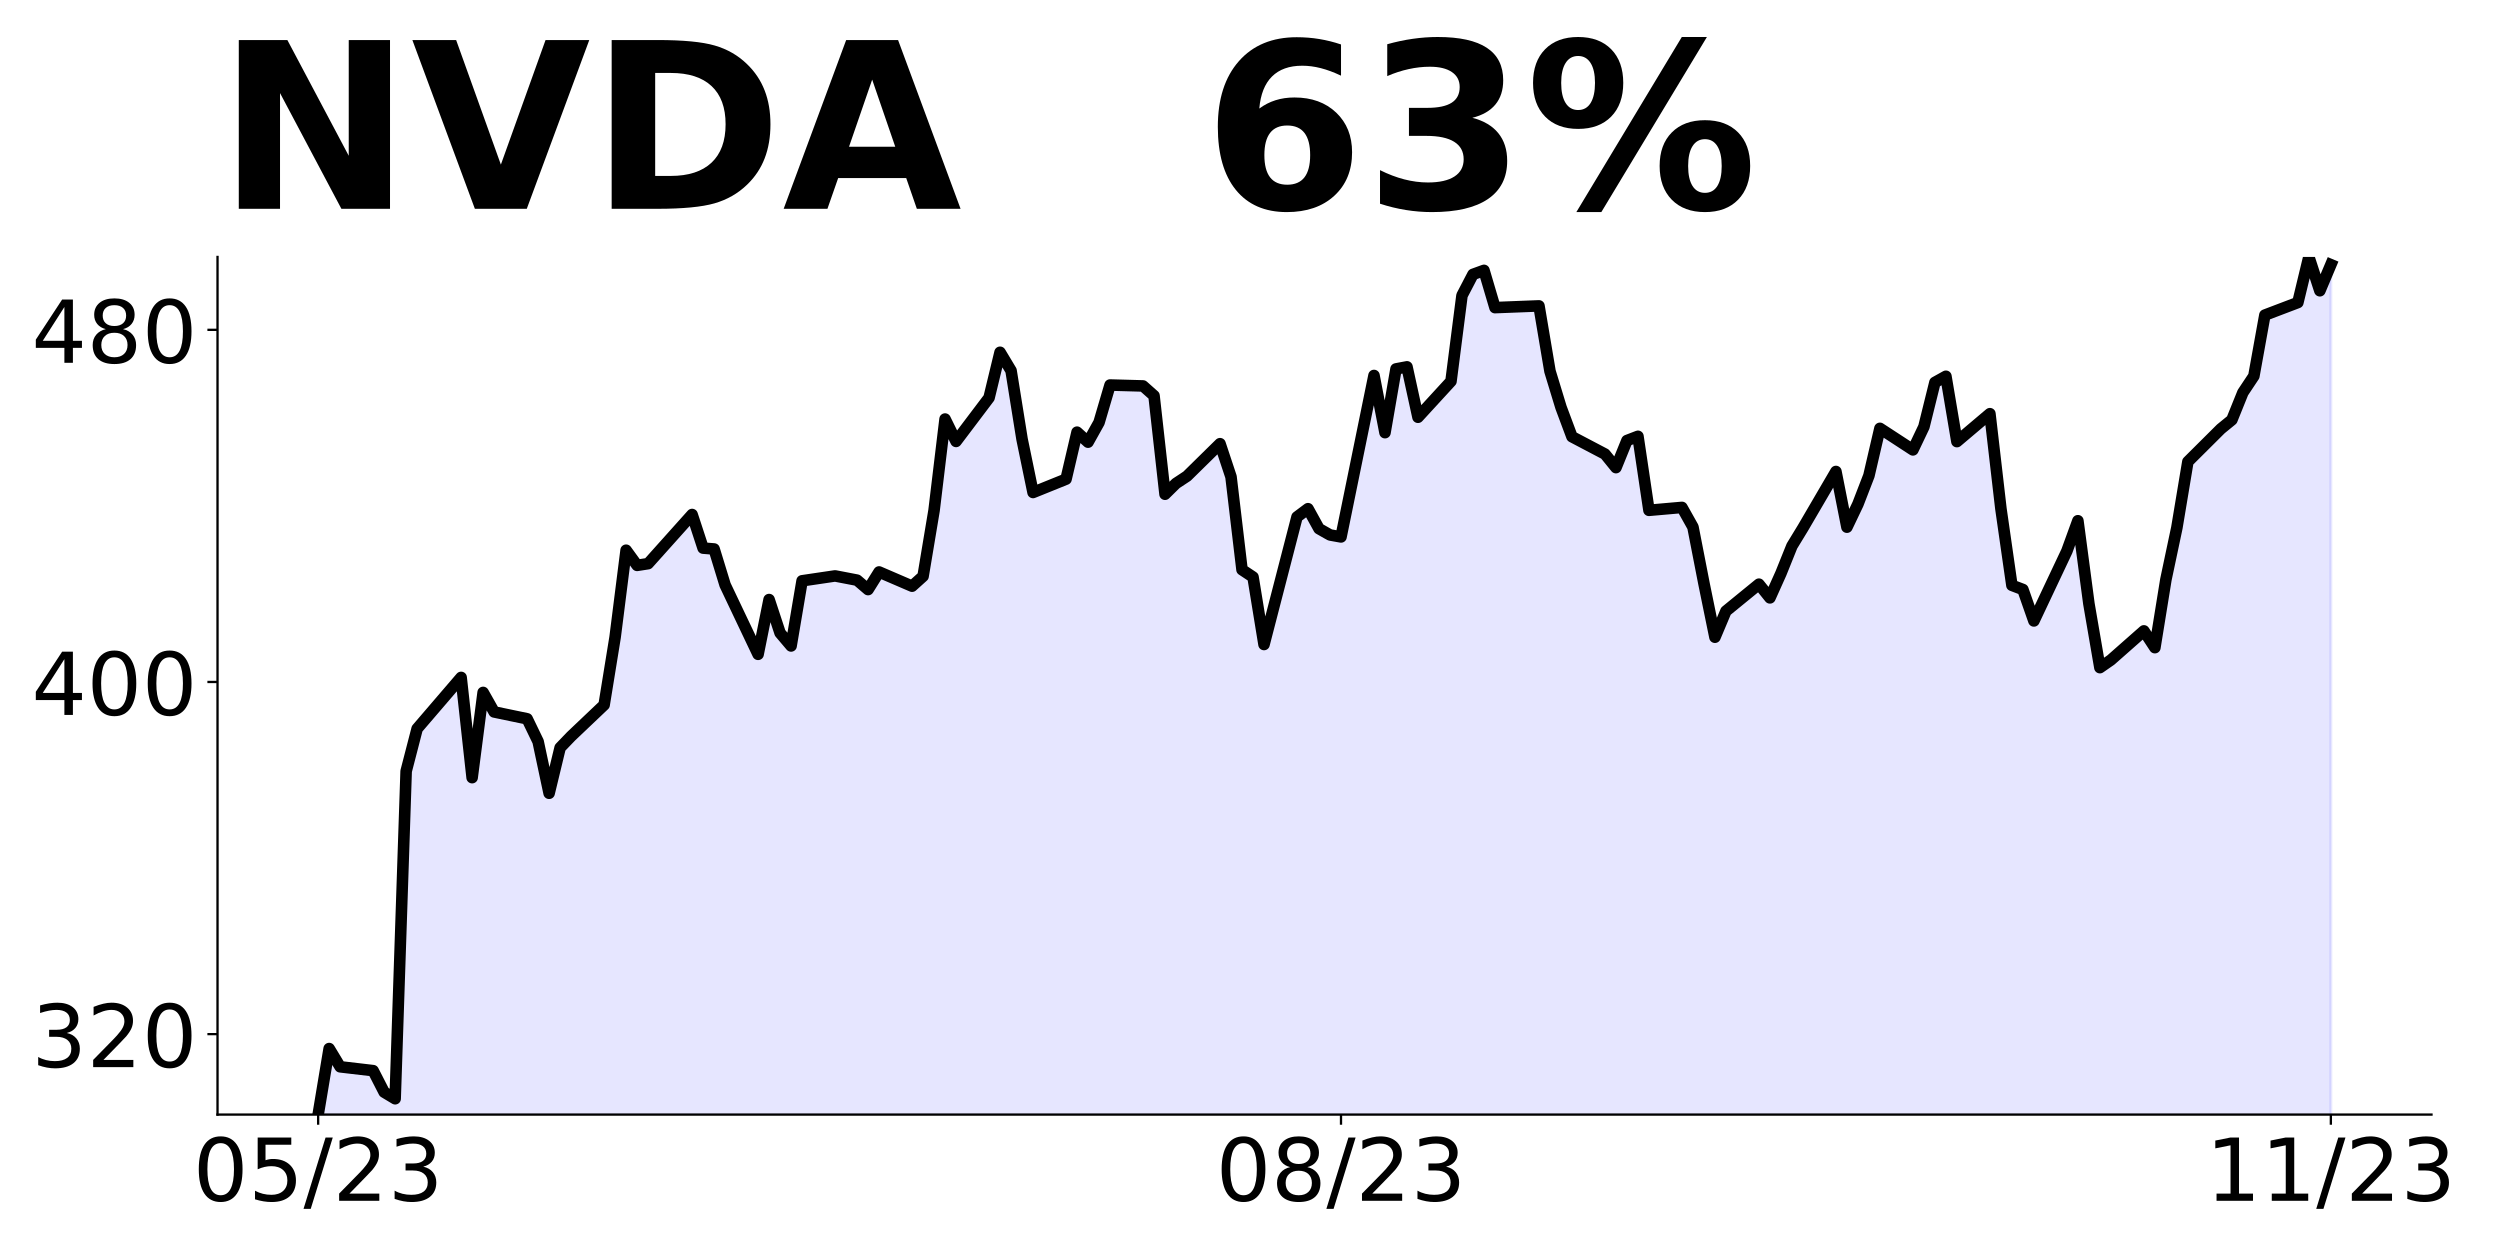
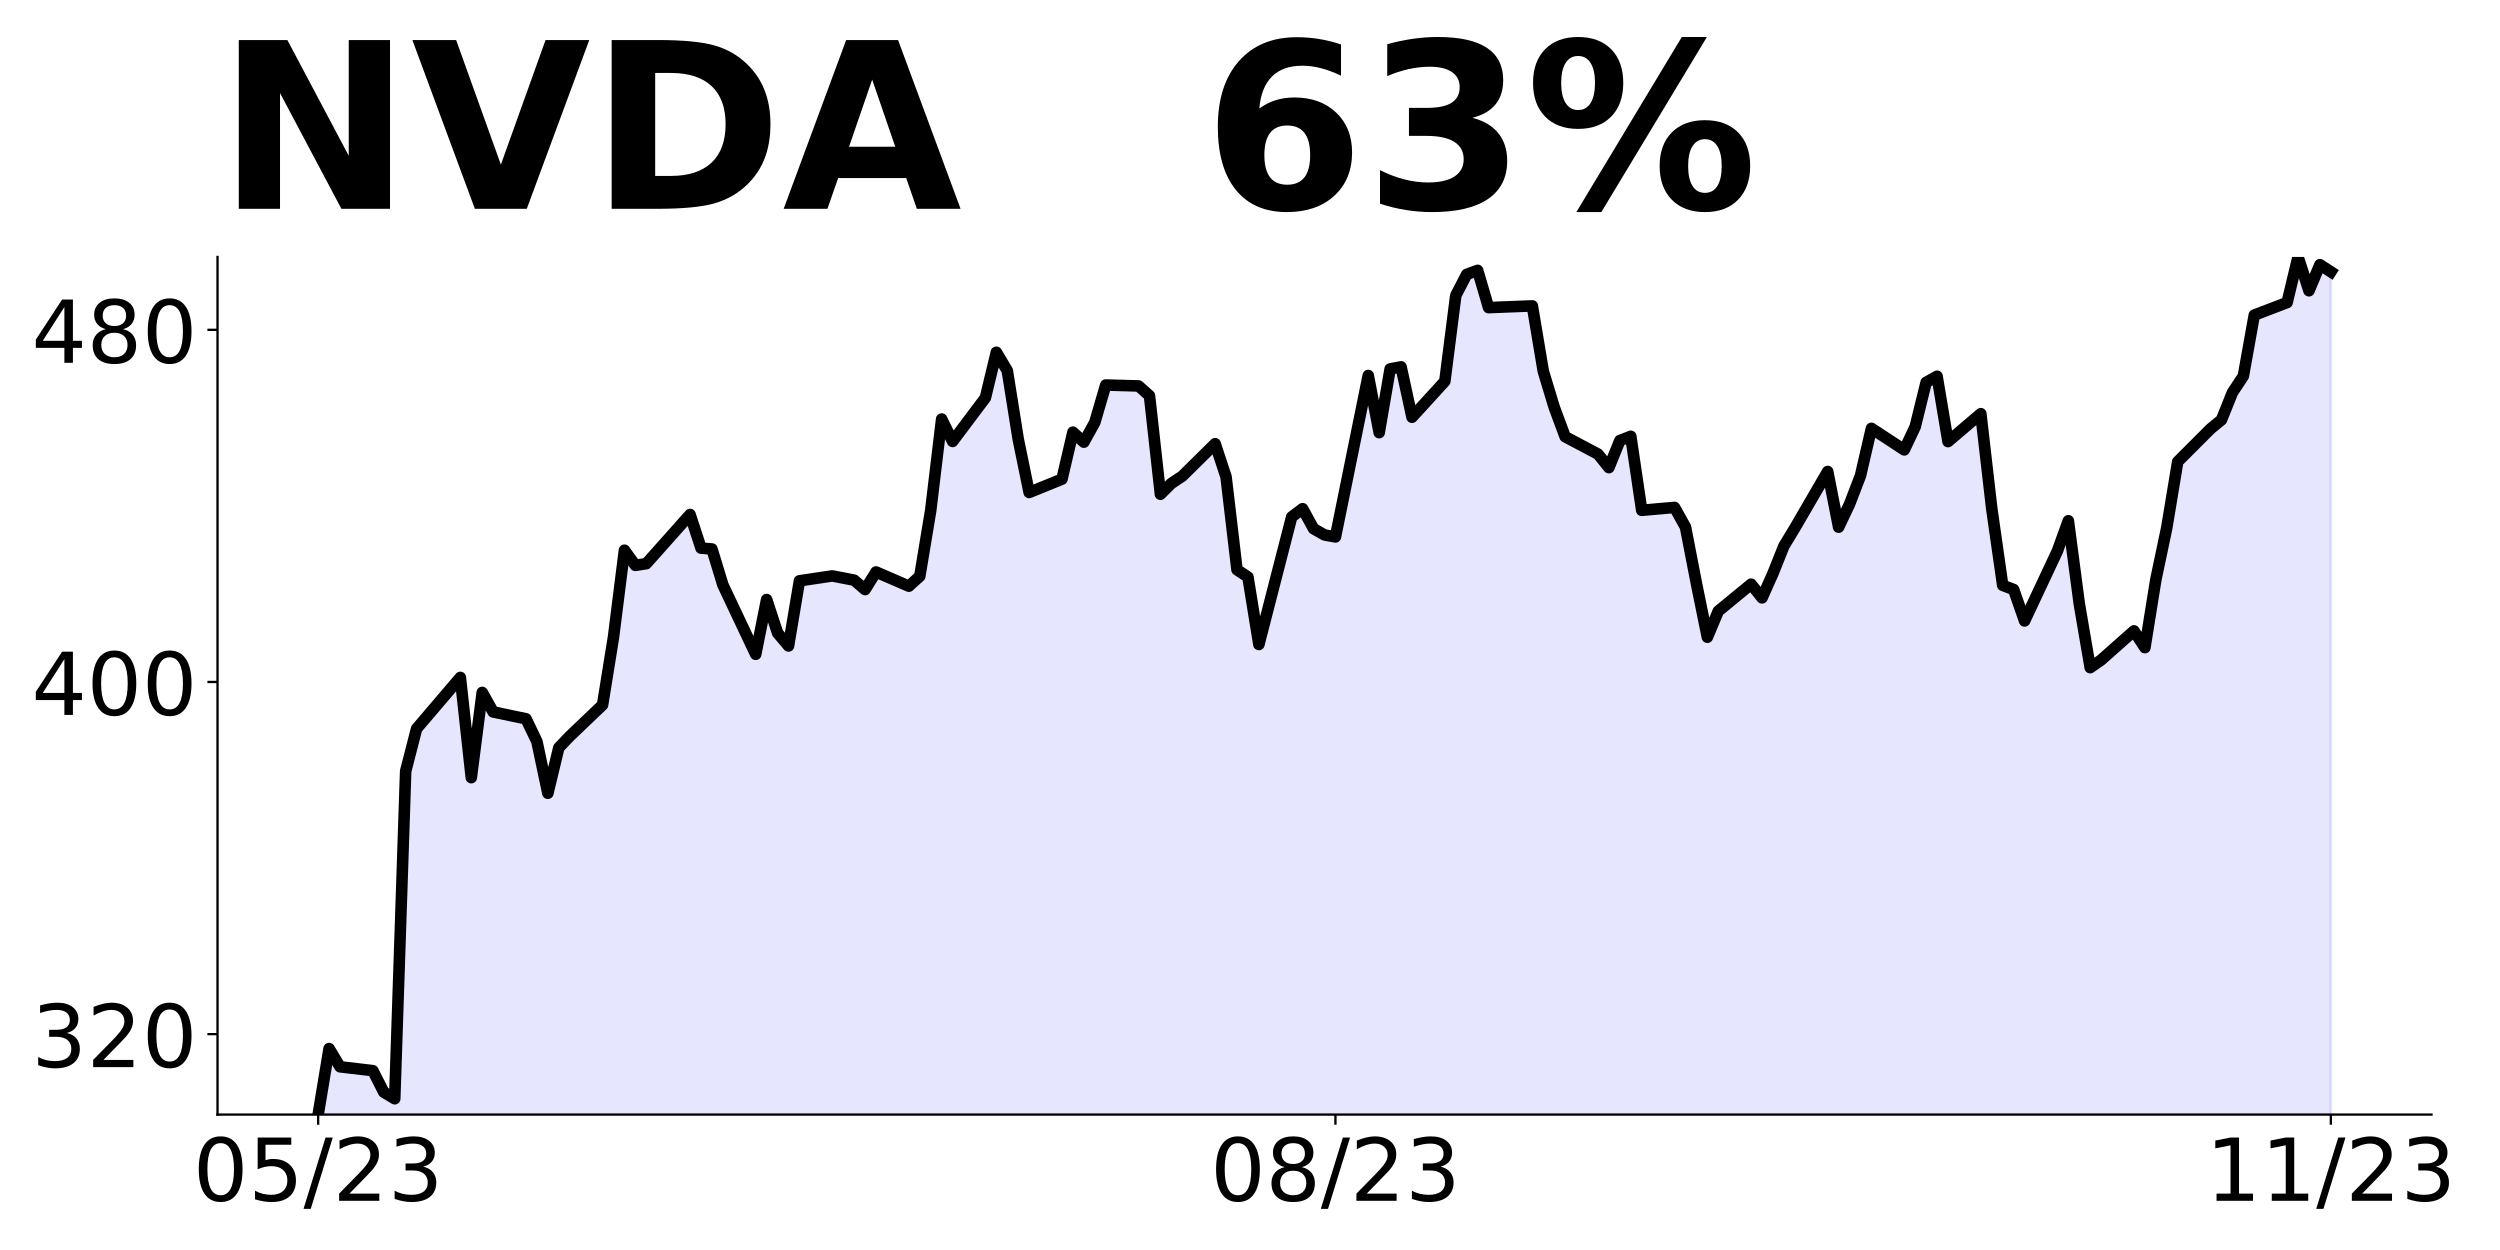
<svg xmlns="http://www.w3.org/2000/svg" xmlns:xlink="http://www.w3.org/1999/xlink" height="432pt" version="1.1" viewBox="0 0 864 432" width="864pt">
  <defs>
    <style type="text/css">
*{stroke-linecap:butt;stroke-linejoin:round;}
  </style>
  </defs>
  <g id="figure_1">
    <g id="patch_1">
      <path d="M 0 432  L 864 432  L 864 0  L 0 0  z " style="fill:none;" />
    </g>
    <g id="axes_1">
      <g id="patch_2">
        <path d="M 75.175 385.2  L 840.324 385.2  L 840.324 88.8  L 75.175 88.8  z " style="fill:none;" />
      </g>
      <g id="PolyCollection_1">
-         <path clip-path="url(#pd4f0e18eee)" d="M 109.954 844.206  L 109.954 385.2  L 113.756 362.385  L 117.557 368.682  L 128.96 370.02  L 132.761 377.443  L 136.562 379.724  L 140.363 266.532  L 144.164 251.839  L 159.368 234.119  L 163.169 268.753  L 166.97 239.306  L 170.771 246.044  L 182.174 248.417  L 185.975 256.28  L 189.776 274.154  L 193.577 258.41  L 197.378 254.455  L 208.781 243.624  L 212.583 220.199  L 216.384 190.156  L 220.185 195.389  L 223.986 194.795  L 239.19 177.819  L 242.991 189.426  L 246.792 189.73  L 250.593 202.143  L 261.996 226.131  L 265.797 207.208  L 269.598 218.753  L 273.399 223.241  L 277.2 200.728  L 288.603 199.039  L 296.205 200.5  L 300.006 203.755  L 303.807 197.67  L 315.211 202.584  L 319.012 199.161  L 322.813 176.389  L 326.614 144.825  L 330.415 152.553  L 341.818 137.463  L 345.619 121.75  L 349.42 128.093  L 353.221 151.777  L 357.022 170.198  L 368.425 165.589  L 372.226 149.358  L 376.027 152.812  L 379.828 145.997  L 383.629 133.067  L 395.032 133.386  L 398.833 136.763  L 402.634 170.807  L 406.435 167.065  L 410.236 164.555  L 421.64 153.344  L 425.441 164.798  L 429.242 196.895  L 433.043 199.42  L 436.844 222.739  L 448.247 178.656  L 452.048 175.811  L 455.849 182.717  L 459.65 184.877  L 463.451 185.562  L 474.854 129.766  L 478.655 149.526  L 482.456 127.5  L 486.257 126.785  L 490.058 144.202  L 501.461 131.774  L 505.262 102.127  L 509.063 94.825  L 512.864 93.441  L 516.666 106.31  L 531.87 105.717  L 535.671 128.277  L 539.472 140.752  L 543.273 150.929  L 554.676 156.923  L 558.477 161.608  L 562.278 152.253  L 566.079 150.792  L 569.88 176.365  L 581.283 175.361  L 585.084 182.146  L 588.885 201.633  L 592.686 220.223  L 596.487 211.202  L 607.89 201.892  L 611.691 206.623  L 615.492 198.15  L 619.294 188.702  L 623.095 182.465  L 634.498 162.947  L 638.299 182.191  L 642.1 174.22  L 645.901 164.377  L 649.702 148.039  L 661.105 155.478  L 664.906 147.491  L 668.707 132.156  L 672.508 130.042  L 676.309 152.618  L 687.712 142.973  L 691.513 175.787  L 695.314 202.287  L 699.115 203.733  L 702.916 214.595  L 714.319 190.437  L 718.121 179.97  L 721.922 208.631  L 725.723 230.735  L 729.524 228.088  L 740.927 218.033  L 744.728 223.829  L 748.529 200.325  L 752.33 182.359  L 756.131 159.555  L 767.534 148.206  L 771.335 145.103  L 775.136 135.686  L 778.937 129.966  L 782.738 108.896  L 794.141 104.56  L 797.942 88.8  L 801.743 100.483  L 805.544 91.477  L 805.544 844.206  L 805.544 844.206  L 801.743 844.206  L 797.942 844.206  L 794.141 844.206  L 782.738 844.206  L 778.937 844.206  L 775.136 844.206  L 771.335 844.206  L 767.534 844.206  L 756.131 844.206  L 752.33 844.206  L 748.529 844.206  L 744.728 844.206  L 740.927 844.206  L 729.524 844.206  L 725.723 844.206  L 721.922 844.206  L 718.121 844.206  L 714.319 844.206  L 702.916 844.206  L 699.115 844.206  L 695.314 844.206  L 691.513 844.206  L 687.712 844.206  L 676.309 844.206  L 672.508 844.206  L 668.707 844.206  L 664.906 844.206  L 661.105 844.206  L 649.702 844.206  L 645.901 844.206  L 642.1 844.206  L 638.299 844.206  L 634.498 844.206  L 623.095 844.206  L 619.294 844.206  L 615.492 844.206  L 611.691 844.206  L 607.89 844.206  L 596.487 844.206  L 592.686 844.206  L 588.885 844.206  L 585.084 844.206  L 581.283 844.206  L 569.88 844.206  L 566.079 844.206  L 562.278 844.206  L 558.477 844.206  L 554.676 844.206  L 543.273 844.206  L 539.472 844.206  L 535.671 844.206  L 531.87 844.206  L 516.666 844.206  L 512.864 844.206  L 509.063 844.206  L 505.262 844.206  L 501.461 844.206  L 490.058 844.206  L 486.257 844.206  L 482.456 844.206  L 478.655 844.206  L 474.854 844.206  L 463.451 844.206  L 459.65 844.206  L 455.849 844.206  L 452.048 844.206  L 448.247 844.206  L 436.844 844.206  L 433.043 844.206  L 429.242 844.206  L 425.441 844.206  L 421.64 844.206  L 410.236 844.206  L 406.435 844.206  L 402.634 844.206  L 398.833 844.206  L 395.032 844.206  L 383.629 844.206  L 379.828 844.206  L 376.027 844.206  L 372.226 844.206  L 368.425 844.206  L 357.022 844.206  L 353.221 844.206  L 349.42 844.206  L 345.619 844.206  L 341.818 844.206  L 330.415 844.206  L 326.614 844.206  L 322.813 844.206  L 319.012 844.206  L 315.211 844.206  L 303.807 844.206  L 300.006 844.206  L 296.205 844.206  L 288.603 844.206  L 277.2 844.206  L 273.399 844.206  L 269.598 844.206  L 265.797 844.206  L 261.996 844.206  L 250.593 844.206  L 246.792 844.206  L 242.991 844.206  L 239.19 844.206  L 223.986 844.206  L 220.185 844.206  L 216.384 844.206  L 212.583 844.206  L 208.781 844.206  L 197.378 844.206  L 193.577 844.206  L 189.776 844.206  L 185.975 844.206  L 182.174 844.206  L 170.771 844.206  L 166.97 844.206  L 163.169 844.206  L 159.368 844.206  L 144.164 844.206  L 140.363 844.206  L 136.562 844.206  L 132.761 844.206  L 128.96 844.206  L 117.557 844.206  L 113.756 844.206  L 109.954 844.206  z " style="fill:#0000ff;fill-opacity:0.1;stroke:#0000ff;stroke-opacity:0.1;" />
+         <path clip-path="url(#p2d077abd51)" d="M 109.954 844.206  L 109.954 385.2  L 113.735 362.385  L 117.515 368.682  L 128.856 370.02  L 132.637 377.443  L 136.417 379.724  L 140.198 266.532  L 143.978 251.839  L 159.099 234.119  L 162.88 268.753  L 166.66 239.306  L 170.441 246.044  L 181.782 248.417  L 185.562 256.28  L 189.342 274.154  L 193.123 258.41  L 196.903 254.455  L 208.244 243.624  L 212.025 220.199  L 215.805 190.156  L 219.586 195.389  L 223.366 194.795  L 238.487 177.819  L 242.268 189.426  L 246.048 189.73  L 249.829 202.143  L 261.17 226.131  L 264.95 207.208  L 268.73 218.753  L 272.511 223.241  L 276.291 200.728  L 287.632 199.039  L 295.193 200.5  L 298.973 203.755  L 302.754 197.67  L 314.095 202.584  L 317.875 199.161  L 321.656 176.389  L 325.436 144.825  L 329.217 152.553  L 340.558 137.463  L 344.338 121.75  L 348.118 128.093  L 351.899 151.777  L 355.679 170.198  L 367.02 165.589  L 370.801 149.358  L 374.581 152.812  L 378.361 145.997  L 382.142 133.067  L 393.483 133.386  L 397.263 136.763  L 401.044 170.807  L 404.824 167.065  L 408.604 164.555  L 419.946 153.344  L 423.726 164.798  L 427.506 196.895  L 431.287 199.42  L 435.067 222.739  L 446.408 178.656  L 450.189 175.811  L 453.969 182.717  L 457.749 184.877  L 461.53 185.562  L 472.871 129.766  L 476.651 149.526  L 480.432 127.5  L 484.212 126.785  L 487.992 144.202  L 499.334 131.774  L 503.114 102.127  L 506.894 94.825  L 510.675 93.441  L 514.455 106.31  L 529.577 105.717  L 533.357 128.277  L 537.137 140.752  L 540.918 150.929  L 552.259 156.923  L 556.039 161.608  L 559.82 152.253  L 563.6 150.792  L 567.38 176.365  L 578.722 175.361  L 582.502 182.146  L 586.282 201.633  L 590.063 220.223  L 593.843 211.202  L 605.184 201.892  L 608.965 206.623  L 612.745 198.15  L 616.525 188.702  L 620.306 182.465  L 631.647 162.947  L 635.427 182.191  L 639.208 174.22  L 642.988 164.377  L 646.768 148.039  L 658.11 155.478  L 661.89 147.491  L 665.67 132.156  L 669.451 130.042  L 673.231 152.618  L 684.572 142.973  L 688.353 175.787  L 692.133 202.287  L 695.913 203.733  L 699.694 214.595  L 711.035 190.437  L 714.815 179.97  L 718.596 208.631  L 722.376 230.735  L 726.156 228.088  L 737.498 218.033  L 741.278 223.829  L 745.058 200.325  L 748.839 182.359  L 752.619 159.555  L 763.96 148.206  L 767.741 145.103  L 771.521 135.686  L 775.301 129.966  L 779.082 108.896  L 790.423 104.56  L 794.203 88.8  L 797.984 100.483  L 801.764 91.477  L 805.544 93.927  L 805.544 844.206  L 805.544 844.206  L 801.764 844.206  L 797.984 844.206  L 794.203 844.206  L 790.423 844.206  L 779.082 844.206  L 775.301 844.206  L 771.521 844.206  L 767.741 844.206  L 763.96 844.206  L 752.619 844.206  L 748.839 844.206  L 745.058 844.206  L 741.278 844.206  L 737.498 844.206  L 726.156 844.206  L 722.376 844.206  L 718.596 844.206  L 714.815 844.206  L 711.035 844.206  L 699.694 844.206  L 695.913 844.206  L 692.133 844.206  L 688.353 844.206  L 684.572 844.206  L 673.231 844.206  L 669.451 844.206  L 665.67 844.206  L 661.89 844.206  L 658.11 844.206  L 646.768 844.206  L 642.988 844.206  L 639.208 844.206  L 635.427 844.206  L 631.647 844.206  L 620.306 844.206  L 616.525 844.206  L 612.745 844.206  L 608.965 844.206  L 605.184 844.206  L 593.843 844.206  L 590.063 844.206  L 586.282 844.206  L 582.502 844.206  L 578.722 844.206  L 567.38 844.206  L 563.6 844.206  L 559.82 844.206  L 556.039 844.206  L 552.259 844.206  L 540.918 844.206  L 537.137 844.206  L 533.357 844.206  L 529.577 844.206  L 514.455 844.206  L 510.675 844.206  L 506.894 844.206  L 503.114 844.206  L 499.334 844.206  L 487.992 844.206  L 484.212 844.206  L 480.432 844.206  L 476.651 844.206  L 472.871 844.206  L 461.53 844.206  L 457.749 844.206  L 453.969 844.206  L 450.189 844.206  L 446.408 844.206  L 435.067 844.206  L 431.287 844.206  L 427.506 844.206  L 423.726 844.206  L 419.946 844.206  L 408.604 844.206  L 404.824 844.206  L 401.044 844.206  L 397.263 844.206  L 393.483 844.206  L 382.142 844.206  L 378.361 844.206  L 374.581 844.206  L 370.801 844.206  L 367.02 844.206  L 355.679 844.206  L 351.899 844.206  L 348.118 844.206  L 344.338 844.206  L 340.558 844.206  L 329.217 844.206  L 325.436 844.206  L 321.656 844.206  L 317.875 844.206  L 314.095 844.206  L 302.754 844.206  L 298.973 844.206  L 295.193 844.206  L 287.632 844.206  L 276.291 844.206  L 272.511 844.206  L 268.73 844.206  L 264.95 844.206  L 261.17 844.206  L 249.829 844.206  L 246.048 844.206  L 242.268 844.206  L 238.487 844.206  L 223.366 844.206  L 219.586 844.206  L 215.805 844.206  L 212.025 844.206  L 208.244 844.206  L 196.903 844.206  L 193.123 844.206  L 189.342 844.206  L 185.562 844.206  L 181.782 844.206  L 170.441 844.206  L 166.66 844.206  L 162.88 844.206  L 159.099 844.206  L 143.978 844.206  L 140.198 844.206  L 136.417 844.206  L 132.637 844.206  L 128.856 844.206  L 117.515 844.206  L 113.735 844.206  L 109.954 844.206  z " style="fill:#0000ff;fill-opacity:0.1;stroke:#0000ff;stroke-opacity:0.1;" />
      </g>
      <g id="matplotlib.axis_1">
        <g id="xtick_1">
          <g id="line2d_1">
            <defs>
-               <path d="M 0 0  L 0 3.5  " id="m5e655017f0" style="stroke:#000000;stroke-width:0.8;" />
+               <path d="M 0 0  L 0 3.5  " id="m0ca0bd97f9" style="stroke:#000000;stroke-width:0.8;" />
            </defs>
            <g>
-               <use style="stroke:#000000;stroke-width:0.8;" x="109.954" xlink:href="#m5e655017f0" y="385.2" />
+               <use style="stroke:#000000;stroke-width:0.8;" x="109.954" xlink:href="#m0ca0bd97f9" y="385.2" />
            </g>
          </g>
          <g id="text_1">
            <defs>
              <path d="M 31.781 66.406  Q 24.172 66.406 20.328 58.906  Q 16.5 51.422 16.5 36.375  Q 16.5 21.391 20.328 13.891  Q 24.172 6.391 31.781 6.391  Q 39.453 6.391 43.281 13.891  Q 47.125 21.391 47.125 36.375  Q 47.125 51.422 43.281 58.906  Q 39.453 66.406 31.781 66.406  z M 31.781 74.219  Q 44.047 74.219 50.516 64.516  Q 56.984 54.828 56.984 36.375  Q 56.984 17.969 50.516 8.266  Q 44.047 -1.422 31.781 -1.422  Q 19.531 -1.422 13.062 8.266  Q 6.594 17.969 6.594 36.375  Q 6.594 54.828 13.062 64.516  Q 19.531 74.219 31.781 74.219  z " id="DejaVuSans-48" />
              <path d="M 10.797 72.906  L 49.516 72.906  L 49.516 64.594  L 19.828 64.594  L 19.828 46.734  Q 21.969 47.469 24.109 47.828  Q 26.266 48.188 28.422 48.188  Q 40.625 48.188 47.75 41.5  Q 54.891 34.812 54.891 23.391  Q 54.891 11.625 47.562 5.094  Q 40.234 -1.422 26.906 -1.422  Q 22.312 -1.422 17.547 -0.641  Q 12.797 0.141 7.719 1.703  L 7.719 11.625  Q 12.109 9.234 16.797 8.062  Q 21.484 6.891 26.703 6.891  Q 35.156 6.891 40.078 11.328  Q 45.016 15.766 45.016 23.391  Q 45.016 31 40.078 35.438  Q 35.156 39.891 26.703 39.891  Q 22.75 39.891 18.812 39.016  Q 14.891 38.141 10.797 36.281  z " id="DejaVuSans-53" />
              <path d="M 25.391 72.906  L 33.688 72.906  L 8.297 -9.281  L 0 -9.281  z " id="DejaVuSans-47" />
              <path d="M 19.188 8.297  L 53.609 8.297  L 53.609 0  L 7.328 0  L 7.328 8.297  Q 12.938 14.109 22.625 23.891  Q 32.328 33.688 34.812 36.531  Q 39.547 41.844 41.422 45.531  Q 43.312 49.219 43.312 52.781  Q 43.312 58.594 39.234 62.25  Q 35.156 65.922 28.609 65.922  Q 23.969 65.922 18.812 64.312  Q 13.672 62.703 7.812 59.422  L 7.812 69.391  Q 13.766 71.781 18.938 73  Q 24.125 74.219 28.422 74.219  Q 39.75 74.219 46.484 68.547  Q 53.219 62.891 53.219 53.422  Q 53.219 48.922 51.531 44.891  Q 49.859 40.875 45.406 35.406  Q 44.188 33.984 37.641 27.219  Q 31.109 20.453 19.188 8.297  z " id="DejaVuSans-50" />
              <path d="M 40.578 39.312  Q 47.656 37.797 51.625 33  Q 55.609 28.219 55.609 21.188  Q 55.609 10.406 48.188 4.484  Q 40.766 -1.422 27.094 -1.422  Q 22.516 -1.422 17.656 -0.516  Q 12.797 0.391 7.625 2.203  L 7.625 11.719  Q 11.719 9.328 16.594 8.109  Q 21.484 6.891 26.812 6.891  Q 36.078 6.891 40.938 10.547  Q 45.797 14.203 45.797 21.188  Q 45.797 27.641 41.281 31.266  Q 36.766 34.906 28.719 34.906  L 20.219 34.906  L 20.219 43.016  L 29.109 43.016  Q 36.375 43.016 40.234 45.922  Q 44.094 48.828 44.094 54.297  Q 44.094 59.906 40.109 62.906  Q 36.141 65.922 28.719 65.922  Q 24.656 65.922 20.016 65.031  Q 15.375 64.156 9.812 62.312  L 9.812 71.094  Q 15.438 72.656 20.344 73.438  Q 25.25 74.219 29.594 74.219  Q 40.828 74.219 47.359 69.109  Q 53.906 64.016 53.906 55.328  Q 53.906 49.266 50.438 45.094  Q 46.969 40.922 40.578 39.312  z " id="DejaVuSans-51" />
            </defs>
            <g transform="translate(66.72637 414.9953)scale(0.3 -0.3)">
              <use xlink:href="#DejaVuSans-48" />
              <use x="63.623" xlink:href="#DejaVuSans-53" />
              <use x="127.246" xlink:href="#DejaVuSans-47" />
              <use x="160.938" xlink:href="#DejaVuSans-50" />
              <use x="224.561" xlink:href="#DejaVuSans-51" />
            </g>
          </g>
        </g>
        <g id="xtick_2">
          <g id="line2d_2">
            <g>
-               <use style="stroke:#000000;stroke-width:0.8;" x="463.451" xlink:href="#m5e655017f0" y="385.2" />
+               <use style="stroke:#000000;stroke-width:0.8;" x="461.53" xlink:href="#m0ca0bd97f9" y="385.2" />
            </g>
          </g>
          <g id="text_2">
            <defs>
              <path d="M 31.781 34.625  Q 24.75 34.625 20.719 30.859  Q 16.703 27.094 16.703 20.516  Q 16.703 13.922 20.719 10.156  Q 24.75 6.391 31.781 6.391  Q 38.812 6.391 42.859 10.172  Q 46.922 13.969 46.922 20.516  Q 46.922 27.094 42.891 30.859  Q 38.875 34.625 31.781 34.625  z M 21.922 38.812  Q 15.578 40.375 12.031 44.719  Q 8.5 49.078 8.5 55.328  Q 8.5 64.062 14.719 69.141  Q 20.953 74.219 31.781 74.219  Q 42.672 74.219 48.875 69.141  Q 55.078 64.062 55.078 55.328  Q 55.078 49.078 51.531 44.719  Q 48 40.375 41.703 38.812  Q 48.828 37.156 52.797 32.312  Q 56.781 27.484 56.781 20.516  Q 56.781 9.906 50.312 4.234  Q 43.844 -1.422 31.781 -1.422  Q 19.734 -1.422 13.25 4.234  Q 6.781 9.906 6.781 20.516  Q 6.781 27.484 10.781 32.312  Q 14.797 37.156 21.922 38.812  z M 18.312 54.391  Q 18.312 48.734 21.844 45.562  Q 25.391 42.391 31.781 42.391  Q 38.141 42.391 41.719 45.562  Q 45.312 48.734 45.312 54.391  Q 45.312 60.062 41.719 63.234  Q 38.141 66.406 31.781 66.406  Q 25.391 66.406 21.844 63.234  Q 18.312 60.062 18.312 54.391  z " id="DejaVuSans-56" />
            </defs>
-             <g transform="translate(420.2229 414.9953)scale(0.3 -0.3)">
+             <g transform="translate(418.3017 414.9953)scale(0.3 -0.3)">
              <use xlink:href="#DejaVuSans-48" />
              <use x="63.623" xlink:href="#DejaVuSans-56" />
              <use x="127.246" xlink:href="#DejaVuSans-47" />
              <use x="160.938" xlink:href="#DejaVuSans-50" />
              <use x="224.561" xlink:href="#DejaVuSans-51" />
            </g>
          </g>
        </g>
        <g id="xtick_3">
          <g id="line2d_3">
            <g>
-               <use style="stroke:#000000;stroke-width:0.8;" x="805.544" xlink:href="#m5e655017f0" y="385.2" />
+               <use style="stroke:#000000;stroke-width:0.8;" x="805.544" xlink:href="#m0ca0bd97f9" y="385.2" />
            </g>
          </g>
          <g id="text_3">
            <defs>
              <path d="M 12.406 8.297  L 28.516 8.297  L 28.516 63.922  L 10.984 60.406  L 10.984 69.391  L 28.422 72.906  L 38.281 72.906  L 38.281 8.297  L 54.391 8.297  L 54.391 0  L 12.406 0  z " id="DejaVuSans-49" />
            </defs>
            <g transform="translate(762.3162 414.9953)scale(0.3 -0.3)">
              <use xlink:href="#DejaVuSans-49" />
              <use x="63.623" xlink:href="#DejaVuSans-49" />
              <use x="127.246" xlink:href="#DejaVuSans-47" />
              <use x="160.938" xlink:href="#DejaVuSans-50" />
              <use x="224.561" xlink:href="#DejaVuSans-51" />
            </g>
          </g>
        </g>
      </g>
      <g id="matplotlib.axis_2">
        <g id="ytick_1">
          <g id="line2d_4">
            <defs>
-               <path d="M 0 0  L -3.5 0  " id="m21b30769fc" style="stroke:#000000;stroke-width:0.8;" />
+               <path d="M 0 0  L -3.5 0  " id="mb8de874843" style="stroke:#000000;stroke-width:0.8;" />
            </defs>
            <g>
-               <use style="stroke:#000000;stroke-width:0.8;" x="75.175" xlink:href="#m21b30769fc" y="357.397" />
+               <use style="stroke:#000000;stroke-width:0.8;" x="75.175" xlink:href="#mb8de874843" y="357.397" />
            </g>
          </g>
          <g id="text_4">
            <g transform="translate(10.9125 368.7946)scale(0.3 -0.3)">
              <use xlink:href="#DejaVuSans-51" />
              <use x="63.623" xlink:href="#DejaVuSans-50" />
              <use x="127.246" xlink:href="#DejaVuSans-48" />
            </g>
          </g>
        </g>
        <g id="ytick_2">
          <g id="line2d_5">
            <g>
-               <use style="stroke:#000000;stroke-width:0.8;" x="75.175" xlink:href="#m21b30769fc" y="235.695" />
+               <use style="stroke:#000000;stroke-width:0.8;" x="75.175" xlink:href="#mb8de874843" y="235.695" />
            </g>
          </g>
          <g id="text_5">
            <defs>
              <path d="M 37.797 64.312  L 12.891 25.391  L 37.797 25.391  z M 35.203 72.906  L 47.609 72.906  L 47.609 25.391  L 58.016 25.391  L 58.016 17.188  L 47.609 17.188  L 47.609 0  L 37.797 0  L 37.797 17.188  L 4.891 17.188  L 4.891 26.703  z " id="DejaVuSans-52" />
            </defs>
            <g transform="translate(10.9125 247.0923)scale(0.3 -0.3)">
              <use xlink:href="#DejaVuSans-52" />
              <use x="63.623" xlink:href="#DejaVuSans-48" />
              <use x="127.246" xlink:href="#DejaVuSans-48" />
            </g>
          </g>
        </g>
        <g id="ytick_3">
          <g id="line2d_6">
            <g>
-               <use style="stroke:#000000;stroke-width:0.8;" x="75.175" xlink:href="#m21b30769fc" y="113.992" />
+               <use style="stroke:#000000;stroke-width:0.8;" x="75.175" xlink:href="#mb8de874843" y="113.992" />
            </g>
          </g>
          <g id="text_6">
            <g transform="translate(10.9125 125.39)scale(0.3 -0.3)">
              <use xlink:href="#DejaVuSans-52" />
              <use x="63.623" xlink:href="#DejaVuSans-56" />
              <use x="127.246" xlink:href="#DejaVuSans-48" />
            </g>
          </g>
        </g>
      </g>
      <g id="line2d_7">
-         <path clip-path="url(#pd4f0e18eee)" d="M 109.954 385.2  L 113.756 362.385  L 117.557 368.682  L 128.96 370.02  L 132.761 377.443  L 136.562 379.724  L 140.363 266.532  L 144.164 251.839  L 159.368 234.119  L 163.169 268.753  L 166.97 239.306  L 170.771 246.044  L 182.174 248.417  L 185.975 256.28  L 189.776 274.154  L 193.577 258.41  L 197.378 254.455  L 208.781 243.624  L 212.583 220.199  L 216.384 190.156  L 220.185 195.389  L 223.986 194.795  L 239.19 177.819  L 242.991 189.426  L 246.792 189.73  L 250.593 202.143  L 261.996 226.131  L 265.797 207.208  L 269.598 218.753  L 273.399 223.241  L 277.2 200.728  L 288.603 199.039  L 296.205 200.5  L 300.006 203.755  L 303.807 197.67  L 315.211 202.584  L 319.012 199.161  L 322.813 176.389  L 326.614 144.825  L 330.415 152.553  L 341.818 137.463  L 345.619 121.75  L 349.42 128.093  L 353.221 151.777  L 357.022 170.198  L 368.425 165.589  L 372.226 149.358  L 376.027 152.812  L 379.828 145.997  L 383.629 133.067  L 395.032 133.386  L 398.833 136.763  L 402.634 170.807  L 406.435 167.065  L 410.236 164.555  L 421.64 153.344  L 425.441 164.798  L 429.242 196.895  L 433.043 199.42  L 436.844 222.739  L 448.247 178.656  L 452.048 175.811  L 455.849 182.717  L 459.65 184.877  L 463.451 185.562  L 474.854 129.766  L 478.655 149.526  L 482.456 127.5  L 486.257 126.785  L 490.058 144.202  L 501.461 131.774  L 505.262 102.127  L 509.063 94.825  L 512.864 93.441  L 516.666 106.31  L 531.87 105.717  L 535.671 128.277  L 539.472 140.752  L 543.273 150.929  L 554.676 156.923  L 558.477 161.608  L 562.278 152.253  L 566.079 150.792  L 569.88 176.365  L 581.283 175.361  L 585.084 182.146  L 588.885 201.633  L 592.686 220.223  L 596.487 211.202  L 607.89 201.892  L 611.691 206.623  L 615.492 198.15  L 619.294 188.702  L 623.095 182.465  L 634.498 162.947  L 638.299 182.191  L 642.1 174.22  L 645.901 164.377  L 649.702 148.039  L 661.105 155.478  L 664.906 147.491  L 668.707 132.156  L 672.508 130.042  L 676.309 152.618  L 687.712 142.973  L 691.513 175.787  L 695.314 202.287  L 699.115 203.733  L 702.916 214.595  L 714.319 190.437  L 718.121 179.97  L 721.922 208.631  L 725.723 230.735  L 729.524 228.088  L 740.927 218.033  L 744.728 223.829  L 748.529 200.325  L 752.33 182.359  L 756.131 159.555  L 767.534 148.206  L 771.335 145.103  L 775.136 135.686  L 778.937 129.966  L 782.738 108.896  L 794.141 104.56  L 797.942 88.8  L 801.743 100.483  L 805.544 91.477  L 805.544 91.477  " style="fill:none;stroke:#000000;stroke-linecap:square;stroke-width:4;" />
+         <path clip-path="url(#p2d077abd51)" d="M 109.954 385.2  L 113.735 362.385  L 117.515 368.682  L 128.856 370.02  L 132.637 377.443  L 136.417 379.724  L 140.198 266.532  L 143.978 251.839  L 159.099 234.119  L 162.88 268.753  L 166.66 239.306  L 170.441 246.044  L 181.782 248.417  L 185.562 256.28  L 189.342 274.154  L 193.123 258.41  L 196.903 254.455  L 208.244 243.624  L 212.025 220.199  L 215.805 190.156  L 219.586 195.389  L 223.366 194.795  L 238.487 177.819  L 242.268 189.426  L 246.048 189.73  L 249.829 202.143  L 261.17 226.131  L 264.95 207.208  L 268.73 218.753  L 272.511 223.241  L 276.291 200.728  L 287.632 199.039  L 295.193 200.5  L 298.973 203.755  L 302.754 197.67  L 314.095 202.584  L 317.875 199.161  L 321.656 176.389  L 325.436 144.825  L 329.217 152.553  L 340.558 137.463  L 344.338 121.75  L 348.118 128.093  L 351.899 151.777  L 355.679 170.198  L 367.02 165.589  L 370.801 149.358  L 374.581 152.812  L 378.361 145.997  L 382.142 133.067  L 393.483 133.386  L 397.263 136.763  L 401.044 170.807  L 404.824 167.065  L 408.604 164.555  L 419.946 153.344  L 423.726 164.798  L 427.506 196.895  L 431.287 199.42  L 435.067 222.739  L 446.408 178.656  L 450.189 175.811  L 453.969 182.717  L 457.749 184.877  L 461.53 185.562  L 472.871 129.766  L 476.651 149.526  L 480.432 127.5  L 484.212 126.785  L 487.992 144.202  L 499.334 131.774  L 503.114 102.127  L 506.894 94.825  L 510.675 93.441  L 514.455 106.31  L 529.577 105.717  L 533.357 128.277  L 537.137 140.752  L 540.918 150.929  L 552.259 156.923  L 556.039 161.608  L 559.82 152.253  L 563.6 150.792  L 567.38 176.365  L 578.722 175.361  L 582.502 182.146  L 586.282 201.633  L 590.063 220.223  L 593.843 211.202  L 605.184 201.892  L 608.965 206.623  L 612.745 198.15  L 616.525 188.702  L 620.306 182.465  L 631.647 162.947  L 635.427 182.191  L 639.208 174.22  L 642.988 164.377  L 646.768 148.039  L 658.11 155.478  L 661.89 147.491  L 665.67 132.156  L 669.451 130.042  L 673.231 152.618  L 684.572 142.973  L 688.353 175.787  L 692.133 202.287  L 695.913 203.733  L 699.694 214.595  L 711.035 190.437  L 714.815 179.97  L 718.596 208.631  L 722.376 230.735  L 726.156 228.088  L 737.498 218.033  L 741.278 223.829  L 745.058 200.325  L 748.839 182.359  L 752.619 159.555  L 763.96 148.206  L 767.741 145.103  L 771.521 135.686  L 775.301 129.966  L 779.082 108.896  L 790.423 104.56  L 794.203 88.8  L 797.984 100.483  L 801.764 91.477  L 805.544 93.927  L 805.544 93.927  " style="fill:none;stroke:#000000;stroke-linecap:square;stroke-width:4;" />
      </g>
      <g id="patch_3">
        <path d="M 75.175 385.2  L 75.175 88.8  " style="fill:none;stroke:#000000;stroke-linecap:square;stroke-linejoin:miter;stroke-width:0.8;" />
      </g>
      <g id="patch_4">
        <path d="M 75.175 385.2  L 840.324 385.2  " style="fill:none;stroke:#000000;stroke-linecap:square;stroke-linejoin:miter;stroke-width:0.8;" />
      </g>
      <g id="text_7">
        <defs>
          <path d="M 9.188 72.906  L 30.172 72.906  L 56.688 22.906  L 56.688 72.906  L 74.516 72.906  L 74.516 0  L 53.516 0  L 27 50  L 27 0  L 9.188 0  z " id="DejaVuSans-Bold-78" />
          <path d="M 0.484 72.906  L 19.391 72.906  L 38.719 19.094  L 58.016 72.906  L 76.906 72.906  L 49.906 0  L 27.484 0  z " id="DejaVuSans-Bold-86" />
          <path d="M 27.984 58.688  L 27.984 14.203  L 34.719 14.203  Q 46.234 14.203 52.312 19.922  Q 58.406 25.641 58.406 36.531  Q 58.406 47.359 52.344 53.016  Q 46.297 58.688 34.719 58.688  z M 9.188 72.906  L 29 72.906  Q 45.609 72.906 53.734 70.531  Q 61.859 68.172 67.672 62.5  Q 72.797 57.562 75.281 51.109  Q 77.781 44.672 77.781 36.531  Q 77.781 28.266 75.281 21.797  Q 72.797 15.328 67.672 10.406  Q 61.812 4.734 53.609 2.359  Q 45.406 0 29 0  L 9.188 0  z " id="DejaVuSans-Bold-68" />
          <path d="M 53.422 13.281  L 24.031 13.281  L 19.391 0  L 0.484 0  L 27.484 72.906  L 49.906 72.906  L 76.906 0  L 58.016 0  z M 28.719 26.812  L 48.688 26.812  L 38.719 55.812  z " id="DejaVuSans-Bold-65" />
          <path id="DejaVuSans-Bold-32" />
          <path d="M 36.188 35.984  Q 31.25 35.984 28.781 32.781  Q 26.312 29.594 26.312 23.188  Q 26.312 16.797 28.781 13.594  Q 31.25 10.406 36.188 10.406  Q 41.156 10.406 43.625 13.594  Q 46.094 16.797 46.094 23.188  Q 46.094 29.594 43.625 32.781  Q 41.156 35.984 36.188 35.984  z M 59.422 71  L 59.422 57.516  Q 54.781 59.719 50.672 60.766  Q 46.578 61.812 42.672 61.812  Q 34.281 61.812 29.594 57.141  Q 24.906 52.484 24.125 43.312  Q 27.344 45.703 31.094 46.891  Q 34.859 48.094 39.312 48.094  Q 50.484 48.094 57.344 41.547  Q 64.203 35.016 64.203 24.422  Q 64.203 12.703 56.531 5.641  Q 48.875 -1.422 35.984 -1.422  Q 21.781 -1.422 13.984 8.172  Q 6.203 17.781 6.203 35.406  Q 6.203 53.469 15.312 63.797  Q 24.422 74.125 40.281 74.125  Q 45.312 74.125 50.047 73.344  Q 54.781 72.562 59.422 71  z " id="DejaVuSans-Bold-54" />
          <path d="M 46.578 39.312  Q 53.953 37.406 57.781 32.688  Q 61.625 27.984 61.625 20.703  Q 61.625 9.859 53.312 4.219  Q 45.016 -1.422 29.109 -1.422  Q 23.484 -1.422 17.844 -0.516  Q 12.203 0.391 6.688 2.203  L 6.688 16.703  Q 11.969 14.062 17.156 12.719  Q 22.359 11.375 27.391 11.375  Q 34.859 11.375 38.844 13.953  Q 42.828 16.547 42.828 21.391  Q 42.828 26.375 38.75 28.938  Q 34.672 31.5 26.703 31.5  L 19.188 31.5  L 19.188 43.609  L 27.094 43.609  Q 34.188 43.609 37.641 45.828  Q 41.109 48.047 41.109 52.594  Q 41.109 56.781 37.734 59.078  Q 34.375 61.375 28.219 61.375  Q 23.688 61.375 19.047 60.344  Q 14.406 59.328 9.812 57.328  L 9.812 71.094  Q 15.375 72.656 20.844 73.438  Q 26.312 74.219 31.594 74.219  Q 45.797 74.219 52.844 69.547  Q 59.906 64.891 59.906 55.516  Q 59.906 49.125 56.531 45.047  Q 53.172 40.969 46.578 39.312  z " id="DejaVuSans-Bold-51" />
          <path d="M 77.484 30.078  Q 74.031 30.078 72.125 27.078  Q 70.219 24.078 70.219 18.5  Q 70.219 12.891 72.094 9.891  Q 73.969 6.891 77.484 6.891  Q 81 6.891 82.859 9.891  Q 84.719 12.891 84.719 18.5  Q 84.719 24.078 82.828 27.078  Q 80.953 30.078 77.484 30.078  z M 77.484 38.281  Q 86.578 38.281 91.797 33  Q 97.016 27.734 97.016 18.5  Q 97.016 9.281 91.797 3.922  Q 86.578 -1.422 77.484 -1.422  Q 68.406 -1.422 63.156 3.922  Q 57.906 9.281 57.906 18.5  Q 57.906 27.688 63.156 32.984  Q 68.406 38.281 77.484 38.281  z M 32.719 -1.422  L 21.922 -1.422  L 67.484 74.219  L 78.328 74.219  z M 22.703 74.219  Q 31.781 74.219 36.984 68.922  Q 42.188 63.625 42.188 54.391  Q 42.188 45.172 36.984 39.844  Q 31.781 34.516 22.703 34.516  Q 13.625 34.516 8.422 39.844  Q 3.219 45.172 3.219 54.391  Q 3.219 63.625 8.422 68.922  Q 13.625 74.219 22.703 74.219  z M 22.703 66.016  Q 19.188 66.016 17.281 62.984  Q 15.375 59.969 15.375 54.391  Q 15.375 48.781 17.281 45.719  Q 19.188 42.672 22.703 42.672  Q 26.219 42.672 28.094 45.719  Q 29.984 48.781 29.984 54.391  Q 29.984 59.969 28.078 62.984  Q 26.172 66.016 22.703 66.016  z " id="DejaVuSans-Bold-37" />
        </defs>
        <g transform="translate(75.175 72.1625)scale(0.8 -0.8)">
          <use xlink:href="#DejaVuSans-Bold-78" />
          <use x="83.691" xlink:href="#DejaVuSans-Bold-86" />
          <use x="161.084" xlink:href="#DejaVuSans-Bold-68" />
          <use x="244.092" xlink:href="#DejaVuSans-Bold-65" />
          <use x="321.484" xlink:href="#DejaVuSans-Bold-32" />
          <use x="356.299" xlink:href="#DejaVuSans-Bold-32" />
          <use x="391.113" xlink:href="#DejaVuSans-Bold-32" />
          <use x="425.928" xlink:href="#DejaVuSans-Bold-54" />
          <use x="495.508" xlink:href="#DejaVuSans-Bold-51" />
          <use x="565.088" xlink:href="#DejaVuSans-Bold-37" />
        </g>
      </g>
    </g>
  </g>
  <defs>
-     <clipPath id="pd4f0e18eee">
+     <clipPath id="p2d077abd51">
      <rect height="296.4" width="765.149" x="75.175" y="88.8" />
    </clipPath>
  </defs>
</svg>
